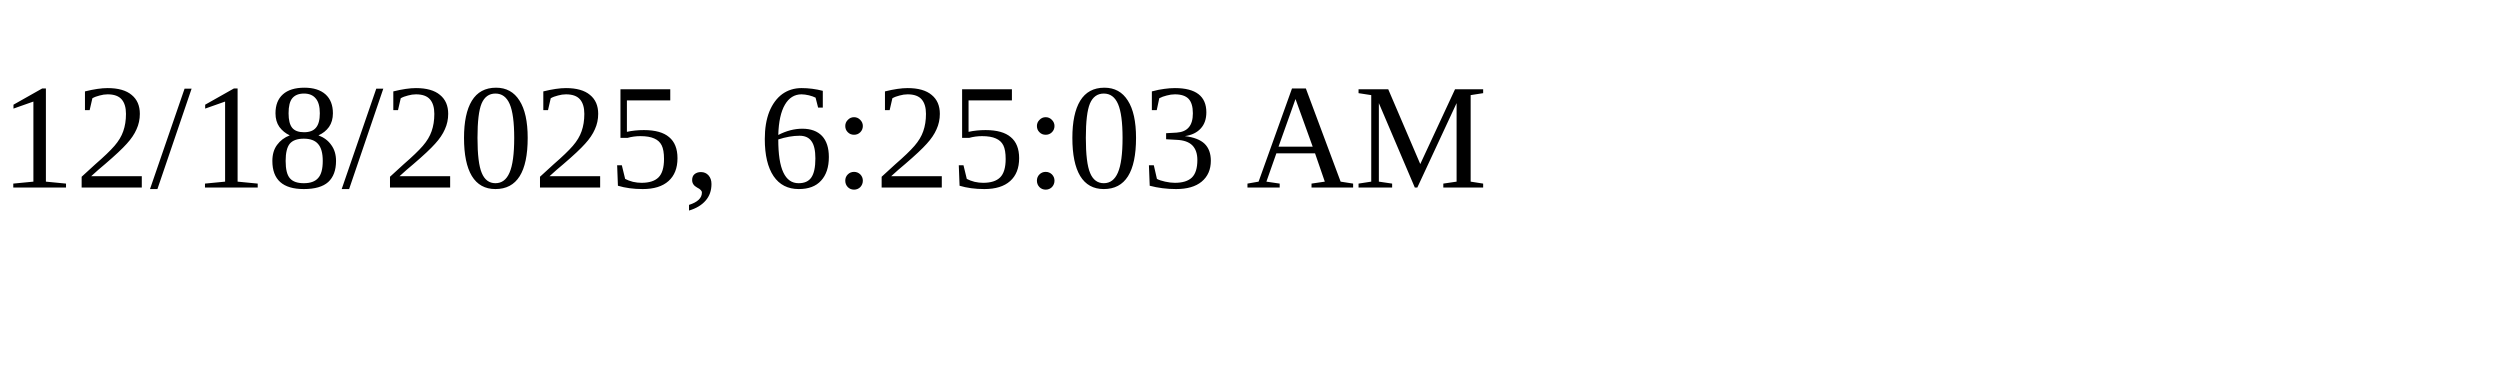
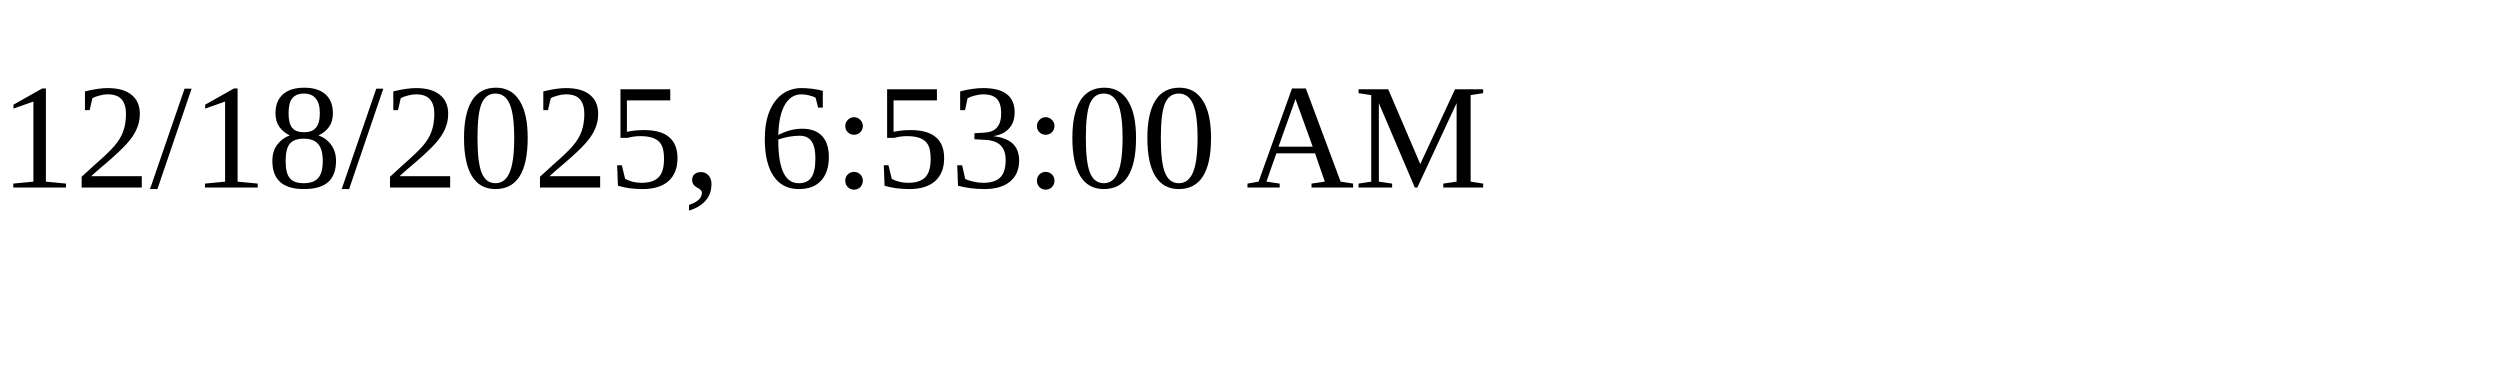
<svg xmlns="http://www.w3.org/2000/svg" height="30" width="200">
-   <text x="0" y="15">12/18/2025, 6:25:03 AM</text>
+   <text x="0" y="15">12/18/2025, 6:53:00 AM</text>
</svg>
